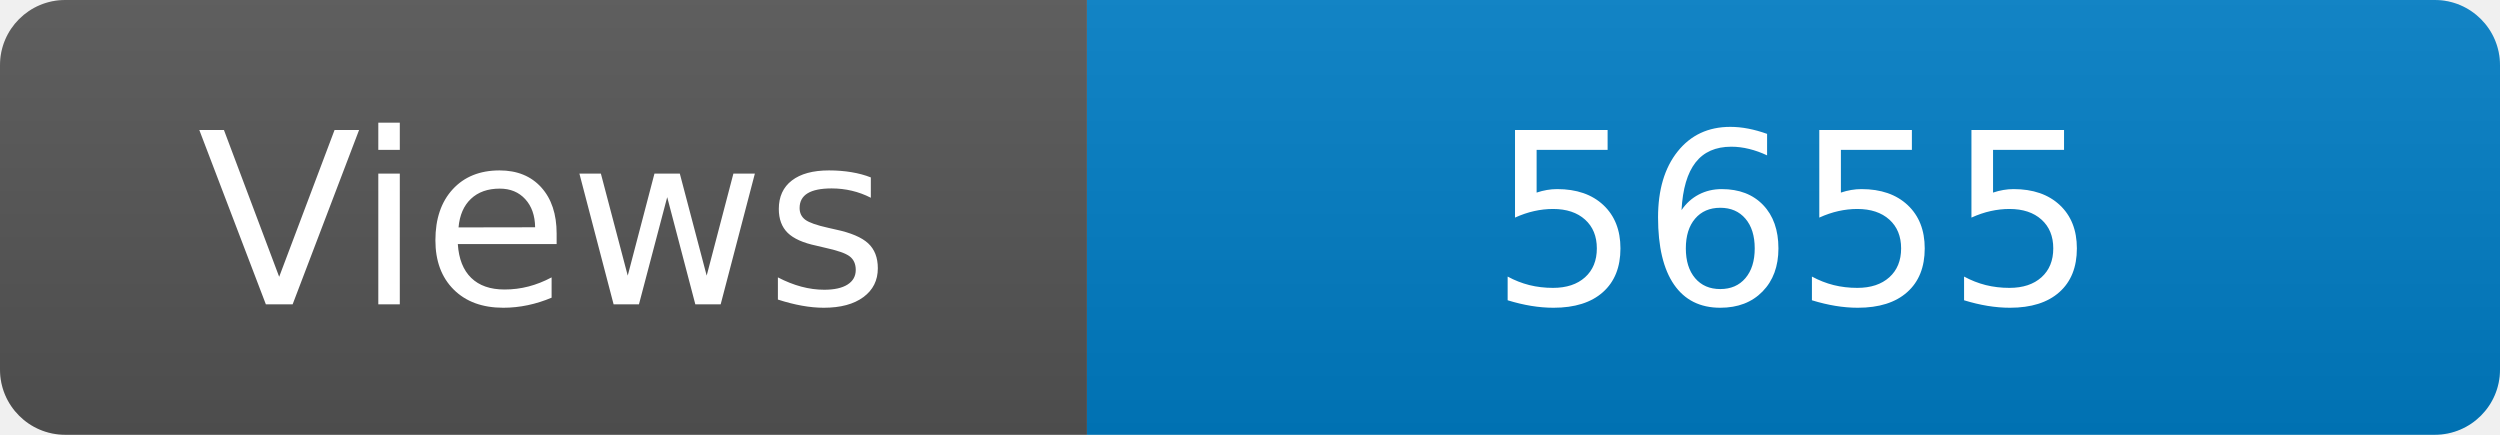
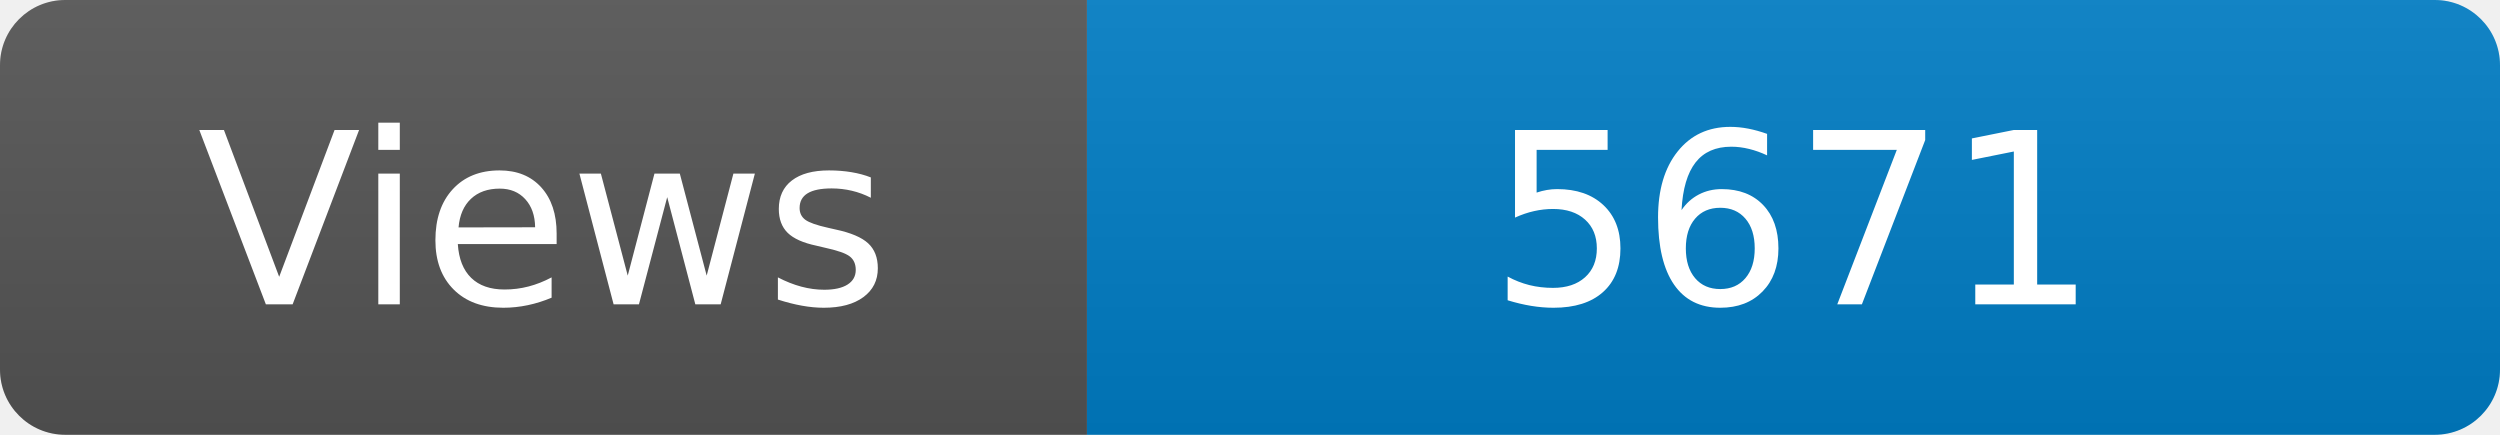
<svg xmlns="http://www.w3.org/2000/svg" width="115" height="20" role="img" aria-label="Maintained?: yes">
  <linearGradient id="s" x2="0" y2="100%">
    <stop offset="0" stop-color="#bbb" stop-opacity=".1" />
    <stop offset="1" stop-opacity=".1" />
  </linearGradient>
  <clipPath id="r">
    <rect width="115" height="20" rx="3" fill="#fff" />
  </clipPath>
  <g clip-path="url(#r)">
    <rect width="50" height="20" fill="#555" />
    <rect x="50" width="160" height="20" fill="#007ec6" />
    <rect width="115" height="20" fill="url(#s)" />
  </g>
  <g fill="#fff" text-anchor="middle" font-family="Verdana,Geneva,DejaVu Sans,sans-serif" font-size="110">
    <text x="250" y="140" transform="scale(.1)" fill="#fff">Views</text>
-     <text x="825" y="140" transform="scale(.1)" fill="#fff">5655</text>
+     <text x="825" y="140" transform="scale(.1)" fill="#fff">5671</text>
  </g>
</svg>
